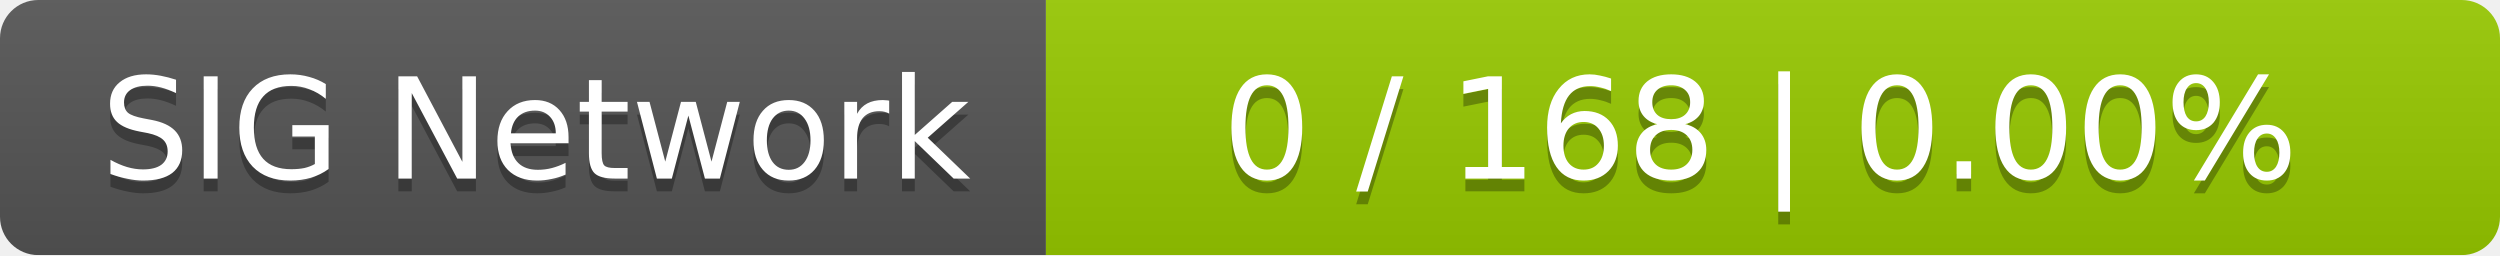
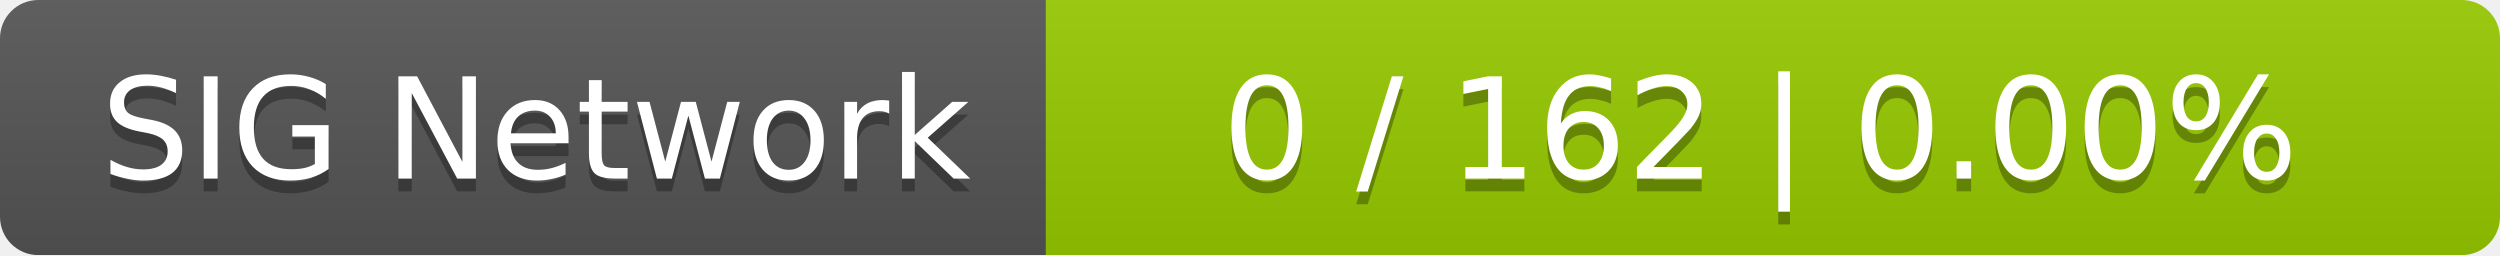
<svg xmlns="http://www.w3.org/2000/svg" width="196" height="20">
  <linearGradient id="smooth" x2="0" y2="100%">
    <stop offset="0" stop-color="#bbb" stop-opacity=".1" />
    <stop offset="1" stop-opacity=".1" />
  </linearGradient>
  <mask id="round">
    <rect width="196" height="20" rx="3" fill="#fff" />
  </mask>
  <g mask="url(#round)">
    <rect width="82" height="20" fill="#555" />
    <rect x="82" width="114" height="20" fill="#97ca00" />
    <rect width="196" height="20" fill="url(#smooth)" />
  </g>
  <g fill="#fff" text-anchor="middle" font-family="DejaVu Sans,Verdana,Geneva,sans-serif" font-size="11">
    <text x="42" y="15" fill="#010101" fill-opacity=".3">SIG Network</text>
    <text x="42" y="14">SIG Network</text>
-     <text x="138" y="15" fill="#010101" fill-opacity=".3">0 / 168    |    0.00%</text>
-     <text x="138" y="14">0 / 168    |    0.00%</text>
+     <text x="138" y="15" fill="#010101" fill-opacity=".3">0 / 162    |    0.00%</text>
+     <text x="138" y="14">0 / 162    |    0.00%</text>
  </g>
</svg>
